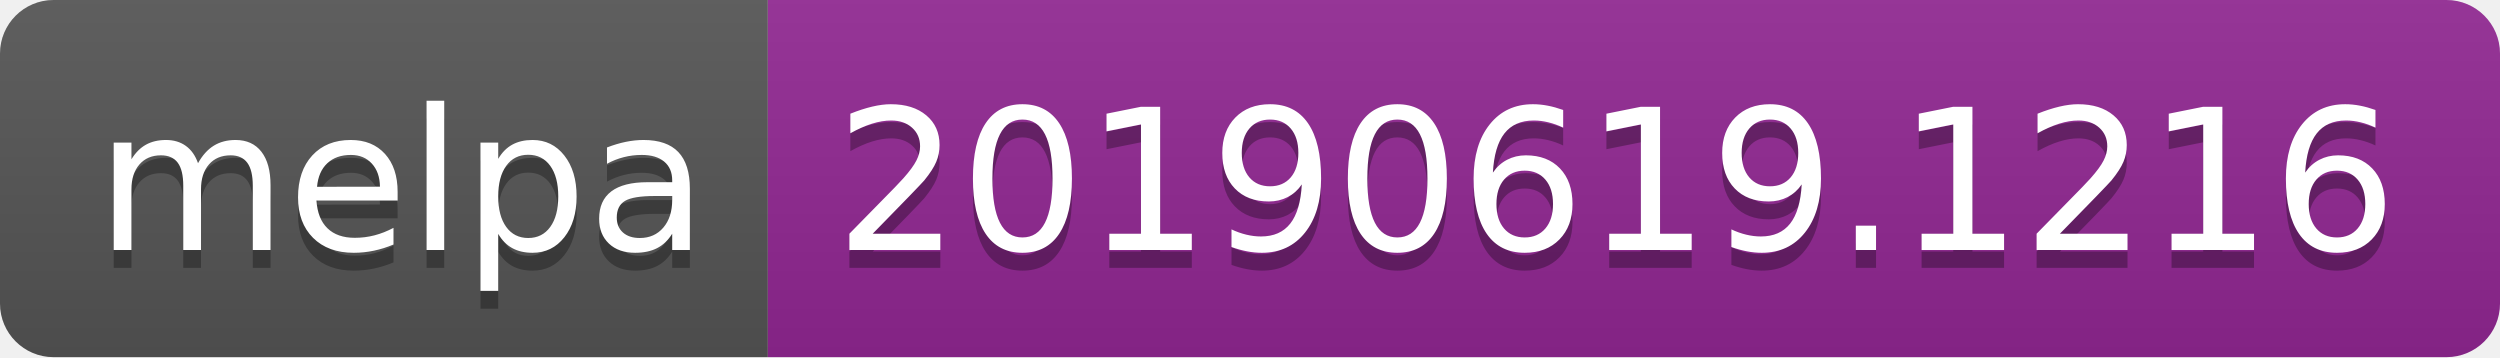
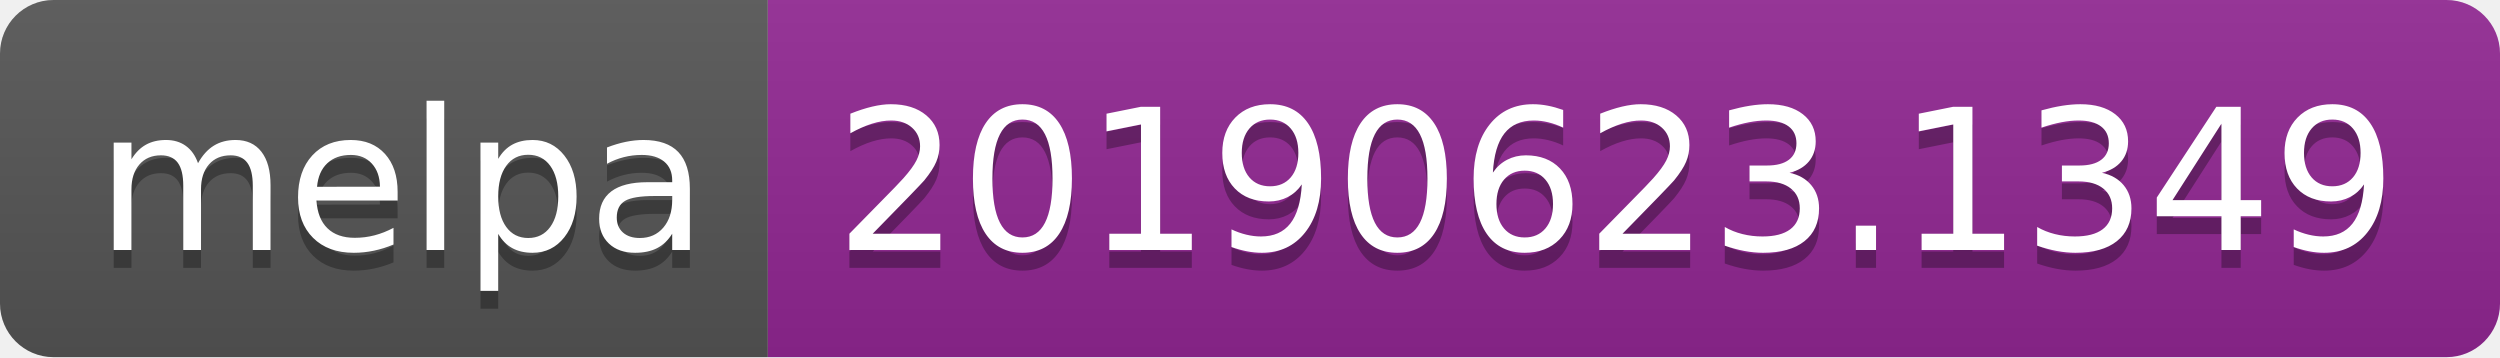
<svg xmlns="http://www.w3.org/2000/svg" width="140" height="20">
  <linearGradient id="b" x2="0" y2="100%">
    <stop offset="0" stop-color="#bbb" stop-opacity=".1" />
    <stop offset="1" stop-opacity=".1" />
  </linearGradient>
  <clipPath id="a">
    <rect width="140" height="20" rx="3" fill="#fff" />
  </clipPath>
  <g clip-path="url(#a)">
    <path fill="#555" d="M0 0h43v20H0z" />
    <path fill="#922793" d="M43 0h97v20H43z" />
    <path fill="url(#b)" d="M0 0h140v20H0z" />
  </g>
  <g fill="#fff" text-anchor="middle" font-family="DejaVu Sans,Verdana,Geneva,sans-serif" font-size="110">
    <text x="225" y="150" fill="#010101" fill-opacity=".3" transform="scale(.1)" textLength="330">melpa</text>
    <text x="225" y="140" transform="scale(.1)" textLength="330">melpa</text>
-     <text x="905" y="150" fill="#010101" fill-opacity=".3" transform="scale(.1)" textLength="870">20190619.1216</text>
-     <text x="905" y="140" transform="scale(.1)" textLength="870">20190619.1216</text>
+     <text x="905" y="150" fill="#010101" fill-opacity=".3" transform="scale(.1)" textLength="870">20190623.1349</text>
+     <text x="905" y="140" transform="scale(.1)" textLength="870">20190623.1349</text>
  </g>
</svg>
